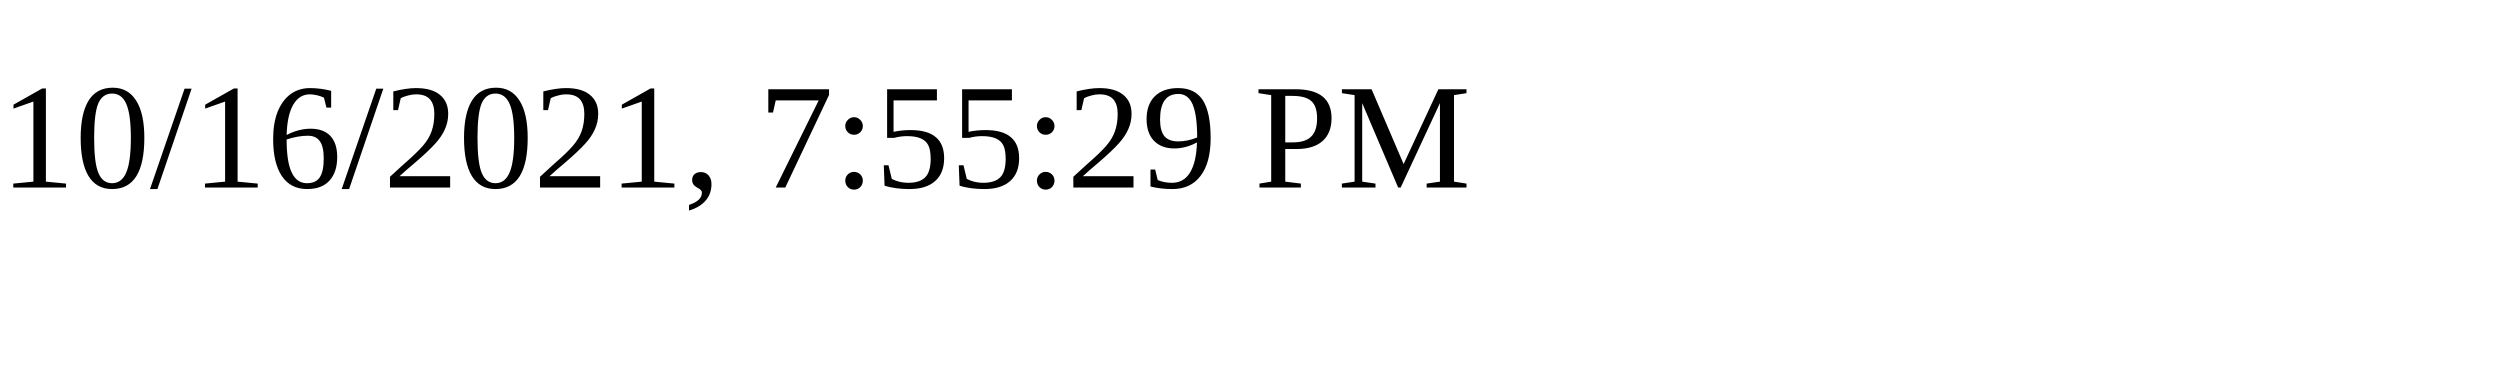
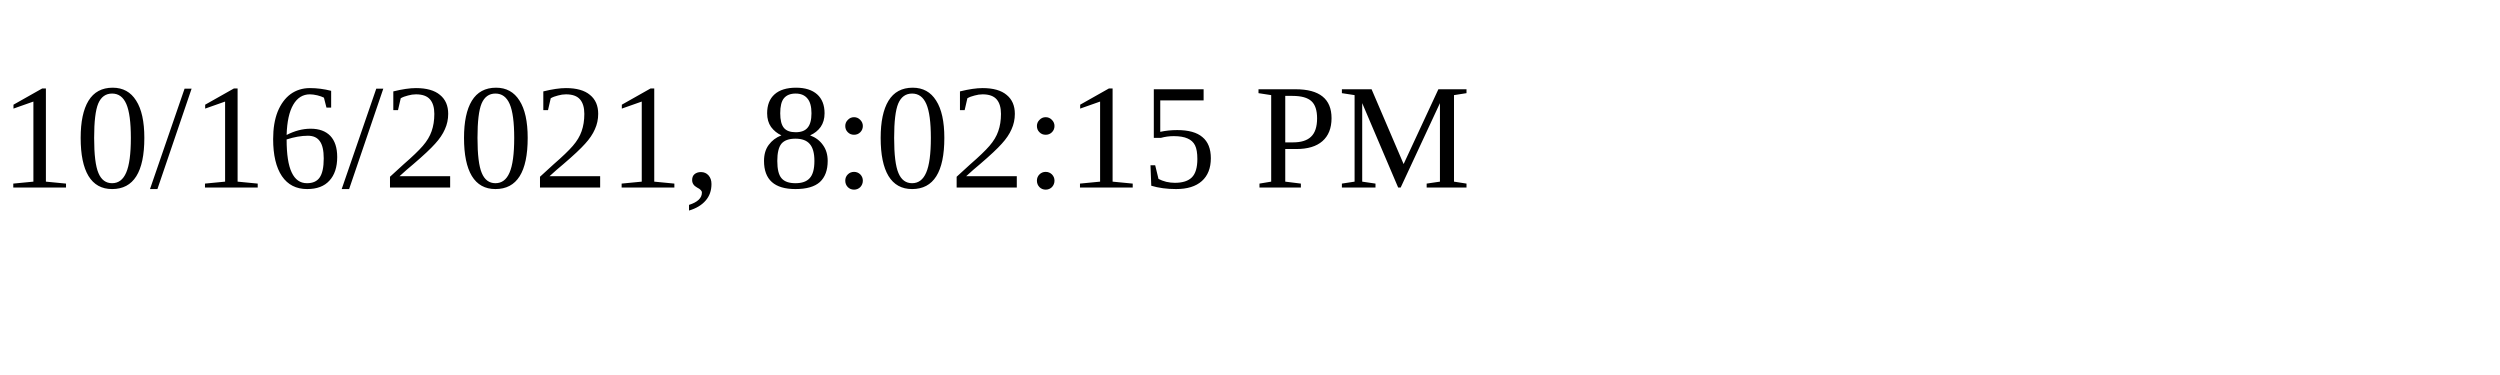
<svg xmlns="http://www.w3.org/2000/svg" height="30" width="200">
-   <text x="0" y="15">10/16/2021, 7:55:29 PM</text>
+   <text x="0" y="15">10/16/2021, 8:02:15 PM</text>
</svg>
